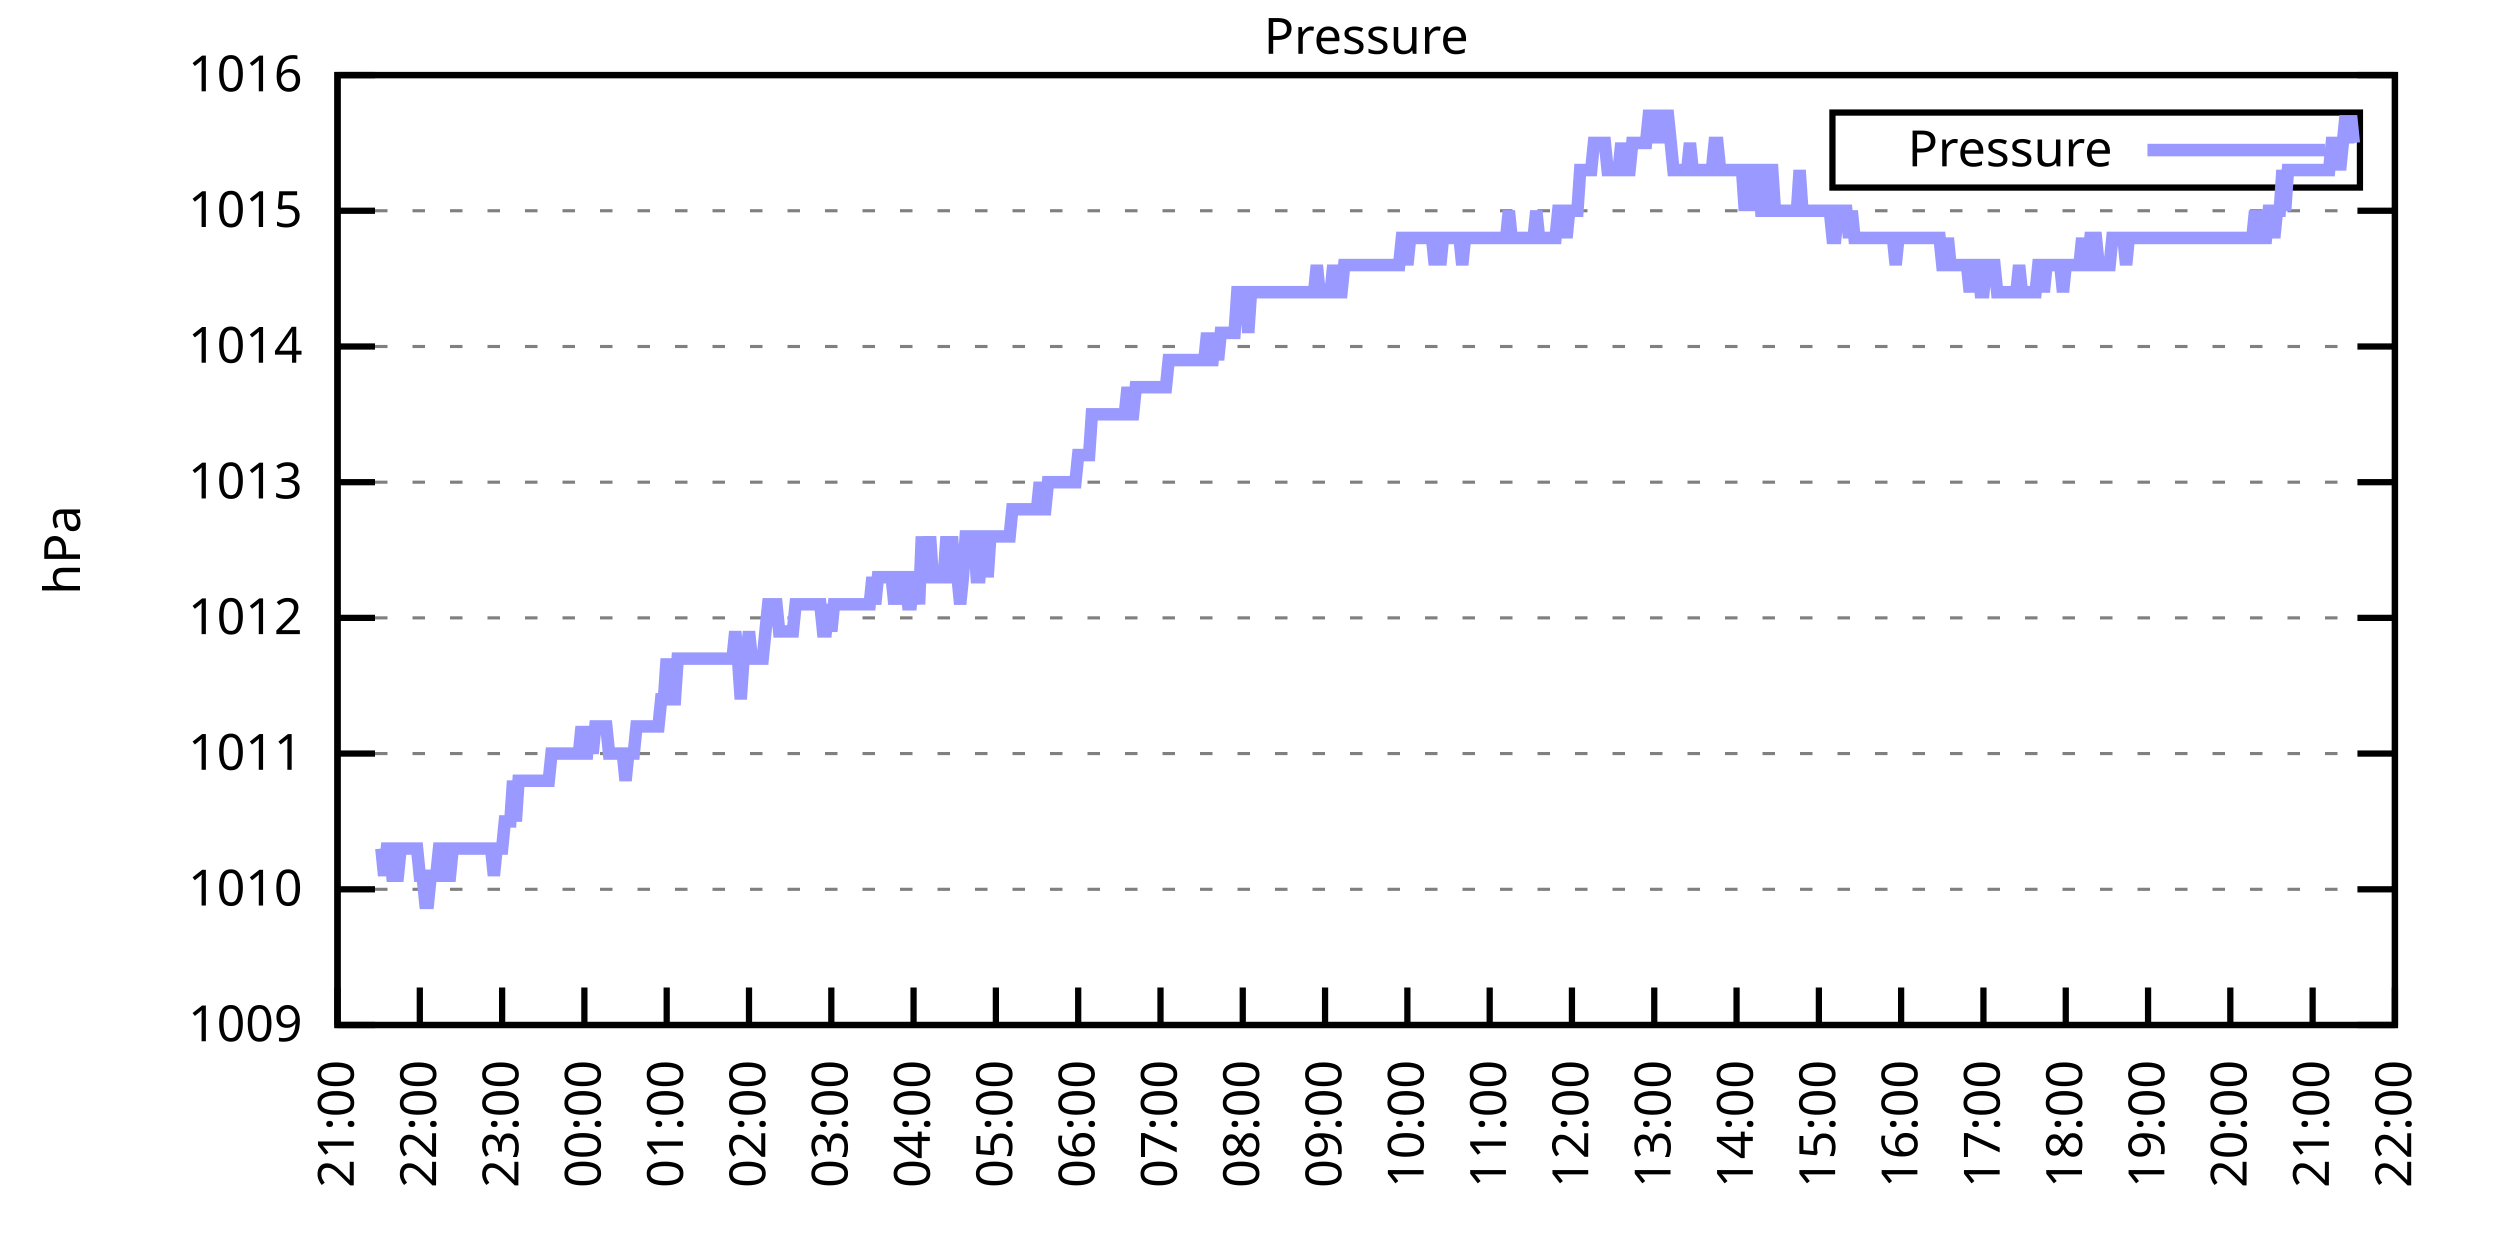
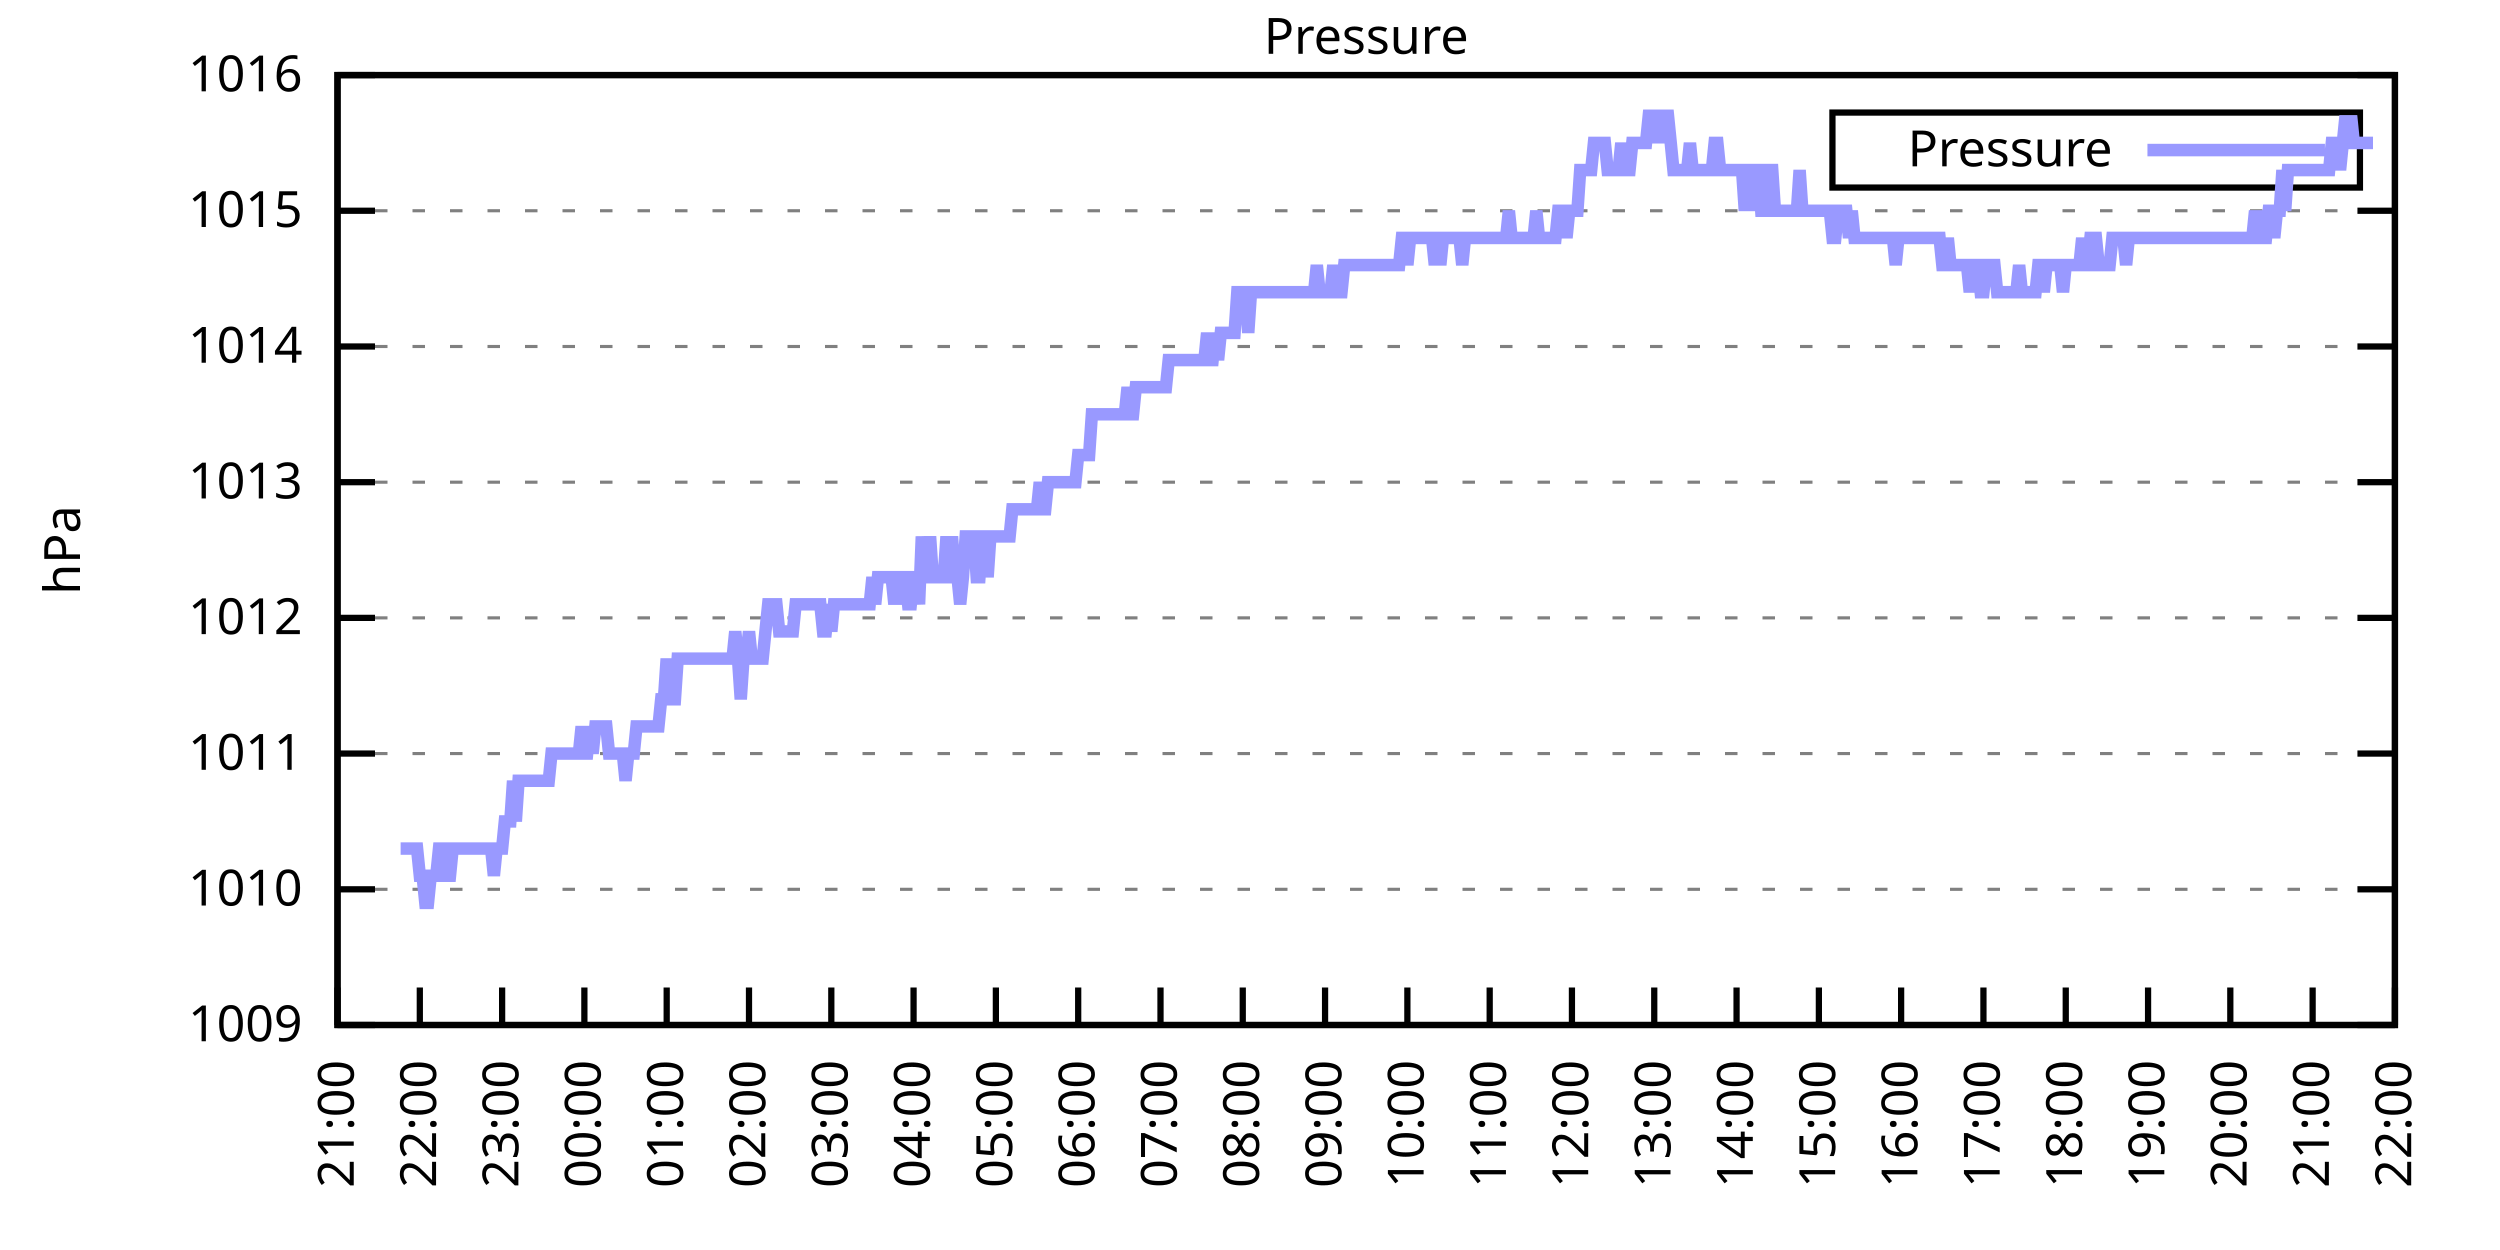
<svg xmlns="http://www.w3.org/2000/svg" xmlns:xlink="http://www.w3.org/1999/xlink" width="400" height="200" viewBox="0 0 400 200">
  <g id="gnuplot_canvas">
    <rect x="0" y="0" width="400" height="200" fill="none" />
    <defs>
      <circle id="gpDot" r="0.5" stroke-width="0.5" stroke="currentColor" />
      <path id="gpPt0" stroke-width="0.333" stroke="currentColor" d="M-1,0 h2 M0,-1 v2" />
      <path id="gpPt1" stroke-width="0.333" stroke="currentColor" d="M-1,-1 L1,1 M1,-1 L-1,1" />
      <path id="gpPt2" stroke-width="0.333" stroke="currentColor" d="M-1,0 L1,0 M0,-1 L0,1 M-1,-1 L1,1 M-1,1 L1,-1" />
      <rect id="gpPt3" stroke-width="0.333" stroke="currentColor" x="-1" y="-1" width="2" height="2" />
      <rect id="gpPt4" stroke-width="0.333" stroke="currentColor" fill="currentColor" x="-1" y="-1" width="2" height="2" />
      <circle id="gpPt5" stroke-width="0.333" stroke="currentColor" cx="0" cy="0" r="1" />
      <use xlink:href="#gpPt5" id="gpPt6" fill="currentColor" stroke="none" />
      <path id="gpPt7" stroke-width="0.333" stroke="currentColor" d="M0,-1.33 L-1.33,0.67 L1.33,0.67 z" />
      <use xlink:href="#gpPt7" id="gpPt8" fill="currentColor" stroke="none" />
      <use xlink:href="#gpPt7" id="gpPt9" stroke="currentColor" transform="rotate(180)" />
      <use xlink:href="#gpPt9" id="gpPt10" fill="currentColor" stroke="none" />
      <use xlink:href="#gpPt3" id="gpPt11" stroke="currentColor" transform="rotate(45)" />
      <use xlink:href="#gpPt11" id="gpPt12" fill="currentColor" stroke="none" />
      <path id="gpPt13" stroke-width="0.333" stroke="currentColor" d="M0,1.330 L1.265,0.411 L0.782,-1.067 L-0.782,-1.076 L-1.265,0.411 z" />
      <use xlink:href="#gpPt13" id="gpPt14" fill="currentColor" stroke="none" />
      <filter id="textbox" filterUnits="objectBoundingBox" x="0" y="0" height="1" width="1">
        <feFlood flood-color="white" flood-opacity="1" result="bgnd" />
        <feComposite in="SourceGraphic" in2="bgnd" operator="atop" />
      </filter>
      <filter id="greybox" filterUnits="objectBoundingBox" x="0" y="0" height="1" width="1">
        <feFlood flood-color="lightgrey" flood-opacity="1" result="grey" />
        <feComposite in="SourceGraphic" in2="grey" operator="atop" />
      </filter>
    </defs>
    <g fill="none" color="white" stroke="currentColor" stroke-width="1.00" stroke-linecap="butt" stroke-linejoin="miter">
</g>
    <g fill="none" color="black" stroke="currentColor" stroke-width="1.00" stroke-linecap="butt" stroke-linejoin="miter">
      <g stroke="none" shape-rendering="crispEdges">
        <polygon fill="rgb(255, 255, 255)" points="54.00,164.00 383.18,164.00 383.18,12.02 54.00,12.02 " />
      </g>
    </g>
    <g fill="none" color="black" stroke="currentColor" stroke-width="1.00" stroke-linecap="butt" stroke-linejoin="miter">
</g>
    <g fill="none" color="black" stroke="black" stroke-width="0.50" stroke-linecap="butt" stroke-linejoin="miter">
</g>
    <g fill="none" color="gray" stroke="currentColor" stroke-width="0.50" stroke-linecap="butt" stroke-linejoin="miter">
      <path stroke="gray" stroke-dasharray="2,4" class="gridline" d="M54.00,164.00 L383.19,164.00  " />
    </g>
    <g fill="none" color="gray" stroke="gray" stroke-width="1.00" stroke-linecap="butt" stroke-linejoin="miter">
</g>
    <g fill="none" color="black" stroke="currentColor" stroke-width="1.00" stroke-linecap="butt" stroke-linejoin="miter">
      <path stroke="black" d="M54.00,164.00 L60.00,164.00 M383.19,164.00 L377.19,164.00  " />
      <g transform="translate(48.40,166.60)" stroke="none" fill="black" font-family="Sans" font-size="8.00" text-anchor="end">
        <text>
          <tspan font-family="Sans"> 1009</tspan>
        </text>
      </g>
    </g>
    <g fill="none" color="black" stroke="currentColor" stroke-width="1.00" stroke-linecap="butt" stroke-linejoin="miter">
</g>
    <g fill="none" color="black" stroke="black" stroke-width="0.50" stroke-linecap="butt" stroke-linejoin="miter">
</g>
    <g fill="none" color="gray" stroke="currentColor" stroke-width="0.50" stroke-linecap="butt" stroke-linejoin="miter">
      <path stroke="gray" stroke-dasharray="2,4" class="gridline" d="M54.00,142.29 L383.19,142.29  " />
    </g>
    <g fill="none" color="gray" stroke="gray" stroke-width="1.00" stroke-linecap="butt" stroke-linejoin="miter">
</g>
    <g fill="none" color="black" stroke="currentColor" stroke-width="1.00" stroke-linecap="butt" stroke-linejoin="miter">
      <path stroke="black" d="M54.00,142.29 L60.00,142.29 M383.19,142.29 L377.19,142.29  " />
      <g transform="translate(48.40,144.89)" stroke="none" fill="black" font-family="Sans" font-size="8.00" text-anchor="end">
        <text>
          <tspan font-family="Sans"> 1010</tspan>
        </text>
      </g>
    </g>
    <g fill="none" color="black" stroke="currentColor" stroke-width="1.00" stroke-linecap="butt" stroke-linejoin="miter">
</g>
    <g fill="none" color="black" stroke="black" stroke-width="0.50" stroke-linecap="butt" stroke-linejoin="miter">
</g>
    <g fill="none" color="gray" stroke="currentColor" stroke-width="0.50" stroke-linecap="butt" stroke-linejoin="miter">
      <path stroke="gray" stroke-dasharray="2,4" class="gridline" d="M54.00,120.57 L383.19,120.57  " />
    </g>
    <g fill="none" color="gray" stroke="gray" stroke-width="1.00" stroke-linecap="butt" stroke-linejoin="miter">
</g>
    <g fill="none" color="black" stroke="currentColor" stroke-width="1.00" stroke-linecap="butt" stroke-linejoin="miter">
      <path stroke="black" d="M54.00,120.57 L60.00,120.57 M383.19,120.57 L377.19,120.57  " />
      <g transform="translate(48.40,123.17)" stroke="none" fill="black" font-family="Sans" font-size="8.00" text-anchor="end">
        <text>
          <tspan font-family="Sans"> 1011</tspan>
        </text>
      </g>
    </g>
    <g fill="none" color="black" stroke="currentColor" stroke-width="1.00" stroke-linecap="butt" stroke-linejoin="miter">
</g>
    <g fill="none" color="black" stroke="black" stroke-width="0.50" stroke-linecap="butt" stroke-linejoin="miter">
</g>
    <g fill="none" color="gray" stroke="currentColor" stroke-width="0.50" stroke-linecap="butt" stroke-linejoin="miter">
      <path stroke="gray" stroke-dasharray="2,4" class="gridline" d="M54.00,98.86 L383.19,98.86  " />
    </g>
    <g fill="none" color="gray" stroke="gray" stroke-width="1.00" stroke-linecap="butt" stroke-linejoin="miter">
</g>
    <g fill="none" color="black" stroke="currentColor" stroke-width="1.00" stroke-linecap="butt" stroke-linejoin="miter">
      <path stroke="black" d="M54.00,98.86 L60.00,98.86 M383.19,98.86 L377.19,98.86  " />
      <g transform="translate(48.40,101.46)" stroke="none" fill="black" font-family="Sans" font-size="8.00" text-anchor="end">
        <text>
          <tspan font-family="Sans"> 1012</tspan>
        </text>
      </g>
    </g>
    <g fill="none" color="black" stroke="currentColor" stroke-width="1.00" stroke-linecap="butt" stroke-linejoin="miter">
</g>
    <g fill="none" color="black" stroke="black" stroke-width="0.50" stroke-linecap="butt" stroke-linejoin="miter">
</g>
    <g fill="none" color="gray" stroke="currentColor" stroke-width="0.50" stroke-linecap="butt" stroke-linejoin="miter">
      <path stroke="gray" stroke-dasharray="2,4" class="gridline" d="M54.00,77.15 L383.19,77.15  " />
    </g>
    <g fill="none" color="gray" stroke="gray" stroke-width="1.00" stroke-linecap="butt" stroke-linejoin="miter">
</g>
    <g fill="none" color="black" stroke="currentColor" stroke-width="1.00" stroke-linecap="butt" stroke-linejoin="miter">
      <path stroke="black" d="M54.00,77.15 L60.00,77.15 M383.19,77.15 L377.19,77.15  " />
      <g transform="translate(48.40,79.75)" stroke="none" fill="black" font-family="Sans" font-size="8.00" text-anchor="end">
        <text>
          <tspan font-family="Sans"> 1013</tspan>
        </text>
      </g>
    </g>
    <g fill="none" color="black" stroke="currentColor" stroke-width="1.00" stroke-linecap="butt" stroke-linejoin="miter">
</g>
    <g fill="none" color="black" stroke="black" stroke-width="0.50" stroke-linecap="butt" stroke-linejoin="miter">
</g>
    <g fill="none" color="gray" stroke="currentColor" stroke-width="0.50" stroke-linecap="butt" stroke-linejoin="miter">
      <path stroke="gray" stroke-dasharray="2,4" class="gridline" d="M54.00,55.44 L383.19,55.44  " />
    </g>
    <g fill="none" color="gray" stroke="gray" stroke-width="1.00" stroke-linecap="butt" stroke-linejoin="miter">
</g>
    <g fill="none" color="black" stroke="currentColor" stroke-width="1.00" stroke-linecap="butt" stroke-linejoin="miter">
      <path stroke="black" d="M54.00,55.44 L60.00,55.44 M383.19,55.44 L377.19,55.44  " />
      <g transform="translate(48.40,58.04)" stroke="none" fill="black" font-family="Sans" font-size="8.00" text-anchor="end">
        <text>
          <tspan font-family="Sans"> 1014</tspan>
        </text>
      </g>
    </g>
    <g fill="none" color="black" stroke="currentColor" stroke-width="1.00" stroke-linecap="butt" stroke-linejoin="miter">
</g>
    <g fill="none" color="black" stroke="black" stroke-width="0.50" stroke-linecap="butt" stroke-linejoin="miter">
</g>
    <g fill="none" color="gray" stroke="currentColor" stroke-width="0.50" stroke-linecap="butt" stroke-linejoin="miter">
      <path stroke="gray" stroke-dasharray="2,4" class="gridline" d="M54.00,33.72 L383.19,33.72  " />
    </g>
    <g fill="none" color="gray" stroke="gray" stroke-width="1.00" stroke-linecap="butt" stroke-linejoin="miter">
</g>
    <g fill="none" color="black" stroke="currentColor" stroke-width="1.00" stroke-linecap="butt" stroke-linejoin="miter">
      <path stroke="black" d="M54.00,33.72 L60.00,33.72 M383.19,33.72 L377.19,33.72  " />
      <g transform="translate(48.40,36.32)" stroke="none" fill="black" font-family="Sans" font-size="8.00" text-anchor="end">
        <text>
          <tspan font-family="Sans"> 1015</tspan>
        </text>
      </g>
    </g>
    <g fill="none" color="black" stroke="currentColor" stroke-width="1.00" stroke-linecap="butt" stroke-linejoin="miter">
</g>
    <g fill="none" color="black" stroke="black" stroke-width="0.50" stroke-linecap="butt" stroke-linejoin="miter">
</g>
    <g fill="none" color="gray" stroke="currentColor" stroke-width="0.50" stroke-linecap="butt" stroke-linejoin="miter">
      <path stroke="gray" stroke-dasharray="2,4" class="gridline" d="M54.00,12.01 L383.19,12.01  " />
    </g>
    <g fill="none" color="gray" stroke="gray" stroke-width="1.00" stroke-linecap="butt" stroke-linejoin="miter">
</g>
    <g fill="none" color="black" stroke="currentColor" stroke-width="1.00" stroke-linecap="butt" stroke-linejoin="miter">
      <path stroke="black" d="M54.00,12.01 L60.00,12.01 M383.19,12.01 L377.19,12.01  " />
      <g transform="translate(48.40,14.61)" stroke="none" fill="black" font-family="Sans" font-size="8.00" text-anchor="end">
        <text>
          <tspan font-family="Sans"> 1016</tspan>
        </text>
      </g>
    </g>
    <g fill="none" color="black" stroke="currentColor" stroke-width="1.00" stroke-linecap="butt" stroke-linejoin="miter">
      <path stroke="black" d="M54.00,164.00 L54.00,158.00  " />
      <g transform="translate(56.60,169.60) rotate(270.00)" stroke="none" fill="black" font-family="Sans" font-size="8.00" text-anchor="end">
        <text>
          <tspan font-family="Sans">21:00</tspan>
        </text>
      </g>
    </g>
    <g fill="none" color="black" stroke="currentColor" stroke-width="1.00" stroke-linecap="butt" stroke-linejoin="miter">
      <path stroke="black" d="M67.17,164.00 L67.17,158.00  " />
      <g transform="translate(69.77,169.60) rotate(270.00)" stroke="none" fill="black" font-family="Sans" font-size="8.00" text-anchor="end">
        <text>
          <tspan font-family="Sans">22:00</tspan>
        </text>
      </g>
    </g>
    <g fill="none" color="black" stroke="currentColor" stroke-width="1.00" stroke-linecap="butt" stroke-linejoin="miter">
      <path stroke="black" d="M80.34,164.00 L80.34,158.00  " />
      <g transform="translate(82.94,169.60) rotate(270.00)" stroke="none" fill="black" font-family="Sans" font-size="8.00" text-anchor="end">
        <text>
          <tspan font-family="Sans">23:00</tspan>
        </text>
      </g>
    </g>
    <g fill="none" color="black" stroke="currentColor" stroke-width="1.00" stroke-linecap="butt" stroke-linejoin="miter">
      <path stroke="black" d="M93.50,164.00 L93.50,158.00  " />
      <g transform="translate(96.10,169.60) rotate(270.00)" stroke="none" fill="black" font-family="Sans" font-size="8.00" text-anchor="end">
        <text>
          <tspan font-family="Sans">00:00</tspan>
        </text>
      </g>
    </g>
    <g fill="none" color="black" stroke="currentColor" stroke-width="1.00" stroke-linecap="butt" stroke-linejoin="miter">
      <path stroke="black" d="M106.67,164.00 L106.67,158.00  " />
      <g transform="translate(109.27,169.60) rotate(270.00)" stroke="none" fill="black" font-family="Sans" font-size="8.00" text-anchor="end">
        <text>
          <tspan font-family="Sans">01:00</tspan>
        </text>
      </g>
    </g>
    <g fill="none" color="black" stroke="currentColor" stroke-width="1.00" stroke-linecap="butt" stroke-linejoin="miter">
      <path stroke="black" d="M119.84,164.00 L119.84,158.00  " />
      <g transform="translate(122.44,169.60) rotate(270.00)" stroke="none" fill="black" font-family="Sans" font-size="8.00" text-anchor="end">
        <text>
          <tspan font-family="Sans">02:00</tspan>
        </text>
      </g>
    </g>
    <g fill="none" color="black" stroke="currentColor" stroke-width="1.00" stroke-linecap="butt" stroke-linejoin="miter">
      <path stroke="black" d="M133.01,164.00 L133.01,158.00  " />
      <g transform="translate(135.61,169.60) rotate(270.00)" stroke="none" fill="black" font-family="Sans" font-size="8.00" text-anchor="end">
        <text>
          <tspan font-family="Sans">03:00</tspan>
        </text>
      </g>
    </g>
    <g fill="none" color="black" stroke="currentColor" stroke-width="1.00" stroke-linecap="butt" stroke-linejoin="miter">
      <path stroke="black" d="M146.17,164.00 L146.17,158.00  " />
      <g transform="translate(148.77,169.60) rotate(270.00)" stroke="none" fill="black" font-family="Sans" font-size="8.00" text-anchor="end">
        <text>
          <tspan font-family="Sans">04:00</tspan>
        </text>
      </g>
    </g>
    <g fill="none" color="black" stroke="currentColor" stroke-width="1.00" stroke-linecap="butt" stroke-linejoin="miter">
      <path stroke="black" d="M159.34,164.00 L159.34,158.00  " />
      <g transform="translate(161.94,169.60) rotate(270.00)" stroke="none" fill="black" font-family="Sans" font-size="8.00" text-anchor="end">
        <text>
          <tspan font-family="Sans">05:00</tspan>
        </text>
      </g>
    </g>
    <g fill="none" color="black" stroke="currentColor" stroke-width="1.00" stroke-linecap="butt" stroke-linejoin="miter">
      <path stroke="black" d="M172.51,164.00 L172.51,158.00  " />
      <g transform="translate(175.11,169.60) rotate(270.00)" stroke="none" fill="black" font-family="Sans" font-size="8.00" text-anchor="end">
        <text>
          <tspan font-family="Sans">06:00</tspan>
        </text>
      </g>
    </g>
    <g fill="none" color="black" stroke="currentColor" stroke-width="1.00" stroke-linecap="butt" stroke-linejoin="miter">
      <path stroke="black" d="M185.68,164.00 L185.68,158.00  " />
      <g transform="translate(188.28,169.60) rotate(270.00)" stroke="none" fill="black" font-family="Sans" font-size="8.00" text-anchor="end">
        <text>
          <tspan font-family="Sans">07:00</tspan>
        </text>
      </g>
    </g>
    <g fill="none" color="black" stroke="currentColor" stroke-width="1.00" stroke-linecap="butt" stroke-linejoin="miter">
      <path stroke="black" d="M198.84,164.00 L198.84,158.00  " />
      <g transform="translate(201.44,169.60) rotate(270.00)" stroke="none" fill="black" font-family="Sans" font-size="8.00" text-anchor="end">
        <text>
          <tspan font-family="Sans">08:00</tspan>
        </text>
      </g>
    </g>
    <g fill="none" color="black" stroke="currentColor" stroke-width="1.00" stroke-linecap="butt" stroke-linejoin="miter">
      <path stroke="black" d="M212.01,164.00 L212.01,158.00  " />
      <g transform="translate(214.61,169.60) rotate(270.00)" stroke="none" fill="black" font-family="Sans" font-size="8.00" text-anchor="end">
        <text>
          <tspan font-family="Sans">09:00</tspan>
        </text>
      </g>
    </g>
    <g fill="none" color="black" stroke="currentColor" stroke-width="1.00" stroke-linecap="butt" stroke-linejoin="miter">
      <path stroke="black" d="M225.18,164.00 L225.18,158.00  " />
      <g transform="translate(227.78,169.60) rotate(270.00)" stroke="none" fill="black" font-family="Sans" font-size="8.00" text-anchor="end">
        <text>
          <tspan font-family="Sans">10:00</tspan>
        </text>
      </g>
    </g>
    <g fill="none" color="black" stroke="currentColor" stroke-width="1.00" stroke-linecap="butt" stroke-linejoin="miter">
      <path stroke="black" d="M238.35,164.00 L238.35,158.00  " />
      <g transform="translate(240.95,169.60) rotate(270.00)" stroke="none" fill="black" font-family="Sans" font-size="8.00" text-anchor="end">
        <text>
          <tspan font-family="Sans">11:00</tspan>
        </text>
      </g>
    </g>
    <g fill="none" color="black" stroke="currentColor" stroke-width="1.00" stroke-linecap="butt" stroke-linejoin="miter">
      <path stroke="black" d="M251.51,164.00 L251.51,158.00  " />
      <g transform="translate(254.11,169.60) rotate(270.00)" stroke="none" fill="black" font-family="Sans" font-size="8.00" text-anchor="end">
        <text>
          <tspan font-family="Sans">12:00</tspan>
        </text>
      </g>
    </g>
    <g fill="none" color="black" stroke="currentColor" stroke-width="1.00" stroke-linecap="butt" stroke-linejoin="miter">
      <path stroke="black" d="M264.68,164.00 L264.68,158.00  " />
      <g transform="translate(267.28,169.60) rotate(270.00)" stroke="none" fill="black" font-family="Sans" font-size="8.00" text-anchor="end">
        <text>
          <tspan font-family="Sans">13:00</tspan>
        </text>
      </g>
    </g>
    <g fill="none" color="black" stroke="currentColor" stroke-width="1.00" stroke-linecap="butt" stroke-linejoin="miter">
      <path stroke="black" d="M277.85,164.00 L277.85,158.00  " />
      <g transform="translate(280.45,169.60) rotate(270.00)" stroke="none" fill="black" font-family="Sans" font-size="8.00" text-anchor="end">
        <text>
          <tspan font-family="Sans">14:00</tspan>
        </text>
      </g>
    </g>
    <g fill="none" color="black" stroke="currentColor" stroke-width="1.00" stroke-linecap="butt" stroke-linejoin="miter">
      <path stroke="black" d="M291.02,164.00 L291.02,158.00  " />
      <g transform="translate(293.62,169.60) rotate(270.00)" stroke="none" fill="black" font-family="Sans" font-size="8.00" text-anchor="end">
        <text>
          <tspan font-family="Sans">15:00</tspan>
        </text>
      </g>
    </g>
    <g fill="none" color="black" stroke="currentColor" stroke-width="1.00" stroke-linecap="butt" stroke-linejoin="miter">
      <path stroke="black" d="M304.18,164.00 L304.18,158.00  " />
      <g transform="translate(306.78,169.60) rotate(270.00)" stroke="none" fill="black" font-family="Sans" font-size="8.00" text-anchor="end">
        <text>
          <tspan font-family="Sans">16:00</tspan>
        </text>
      </g>
    </g>
    <g fill="none" color="black" stroke="currentColor" stroke-width="1.00" stroke-linecap="butt" stroke-linejoin="miter">
      <path stroke="black" d="M317.35,164.00 L317.35,158.00  " />
      <g transform="translate(319.95,169.60) rotate(270.00)" stroke="none" fill="black" font-family="Sans" font-size="8.00" text-anchor="end">
        <text>
          <tspan font-family="Sans">17:00</tspan>
        </text>
      </g>
    </g>
    <g fill="none" color="black" stroke="currentColor" stroke-width="1.00" stroke-linecap="butt" stroke-linejoin="miter">
      <path stroke="black" d="M330.52,164.00 L330.52,158.00  " />
      <g transform="translate(333.12,169.60) rotate(270.00)" stroke="none" fill="black" font-family="Sans" font-size="8.00" text-anchor="end">
        <text>
          <tspan font-family="Sans">18:00</tspan>
        </text>
      </g>
    </g>
    <g fill="none" color="black" stroke="currentColor" stroke-width="1.00" stroke-linecap="butt" stroke-linejoin="miter">
      <path stroke="black" d="M343.69,164.00 L343.69,158.00  " />
      <g transform="translate(346.29,169.60) rotate(270.00)" stroke="none" fill="black" font-family="Sans" font-size="8.00" text-anchor="end">
        <text>
          <tspan font-family="Sans">19:00</tspan>
        </text>
      </g>
    </g>
    <g fill="none" color="black" stroke="currentColor" stroke-width="1.00" stroke-linecap="butt" stroke-linejoin="miter">
      <path stroke="black" d="M356.85,164.00 L356.85,158.00  " />
      <g transform="translate(359.45,169.60) rotate(270.00)" stroke="none" fill="black" font-family="Sans" font-size="8.00" text-anchor="end">
        <text>
          <tspan font-family="Sans">20:00</tspan>
        </text>
      </g>
    </g>
    <g fill="none" color="black" stroke="currentColor" stroke-width="1.00" stroke-linecap="butt" stroke-linejoin="miter">
      <path stroke="black" d="M370.02,164.00 L370.02,158.00  " />
      <g transform="translate(372.62,169.60) rotate(270.00)" stroke="none" fill="black" font-family="Sans" font-size="8.00" text-anchor="end">
        <text>
          <tspan font-family="Sans">21:00</tspan>
        </text>
      </g>
    </g>
    <g fill="none" color="black" stroke="currentColor" stroke-width="1.00" stroke-linecap="butt" stroke-linejoin="miter">
      <path stroke="black" d="M383.19,164.00 L383.19,158.00  " />
      <g transform="translate(385.79,169.60) rotate(270.00)" stroke="none" fill="black" font-family="Sans" font-size="8.00" text-anchor="end">
        <text>
          <tspan font-family="Sans">22:00</tspan>
        </text>
      </g>
    </g>
    <g fill="none" color="black" stroke="currentColor" stroke-width="1.00" stroke-linecap="butt" stroke-linejoin="miter">
</g>
    <g fill="none" color="black" stroke="currentColor" stroke-width="1.00" stroke-linecap="butt" stroke-linejoin="miter">
      <path stroke="black" d="M54.00,12.01 L54.00,164.00 L383.19,164.00 L383.19,12.01 L54.00,12.01 Z  " />
    </g>
    <g fill="none" color="black" stroke="currentColor" stroke-width="1.00" stroke-linecap="butt" stroke-linejoin="miter">
</g>
    <g fill="none" color="black" stroke="currentColor" stroke-width="1.00" stroke-linecap="butt" stroke-linejoin="miter">
      <path stroke="black" d="M293.19,30.01 L293.19,18.01 L377.59,18.01 L377.59,30.01 L293.19,30.01 Z  " />
    </g>
    <g id="Pressure_plot_1">
      <g fill="none" color="white" stroke="black" stroke-width="2.00" stroke-linecap="butt" stroke-linejoin="miter">
</g>
      <g fill="none" color="black" stroke="currentColor" stroke-width="2.00" stroke-linecap="butt" stroke-linejoin="miter">
        <g transform="translate(337.99,26.61)" stroke="none" fill="black" font-family="Sans" font-size="8.00" text-anchor="end">
          <text>
            <tspan font-family="Sans">Pressure</tspan>
          </text>
        </g>
      </g>
      <g fill="none" color="black" stroke="currentColor" stroke-width="2.00" stroke-linecap="butt" stroke-linejoin="miter">
-         <path stroke="rgb(153, 153, 255)" d="M343.59,24.01 L371.99,24.01 M61.02,135.77 L61.46,140.12 L61.90,135.77 L62.34,135.77 L62.78,140.12 L63.22,140.12   L63.66,140.12 L64.10,135.77 L64.53,135.77 L64.97,135.77 L65.41,135.77 L65.85,135.77 L66.29,135.77 L66.73,135.77   L67.17,140.12 L67.61,140.12 L68.05,144.46 L68.48,144.46 L68.92,140.12 L69.36,140.12 L69.80,140.12 L70.24,135.77   L70.68,135.77 L71.12,140.12 L71.56,140.12 L72.00,140.12 L72.43,135.77 L72.87,135.77 L73.31,135.77 L73.75,135.77   L74.19,135.77 L74.63,135.77 L75.07,135.77 L75.51,135.77 L75.95,135.77 L76.38,135.77 L76.82,135.77 L77.26,135.77   L77.70,135.77 L78.14,135.77 L78.58,135.77 L79.02,140.12 L79.46,135.77 L79.90,135.77 L80.34,135.77 L80.77,131.43   L81.21,131.43 L81.65,131.43 L82.09,124.92 L82.53,131.43 L82.97,124.92 L83.41,124.92 L83.85,124.92 L84.29,124.92   L84.72,124.92 L85.16,124.92 L85.60,124.92 L86.04,124.92 L86.48,124.92 L86.92,124.92 L87.36,124.92 L87.80,124.92   L88.24,120.57 L88.67,120.57 L89.11,120.57 L89.55,120.57 L89.99,120.57 L90.43,120.57 L90.87,120.57 L91.31,120.57   L91.75,120.57 L92.19,120.57 L92.62,120.57 L93.06,116.23 L93.50,120.57 L93.94,120.57 L94.38,116.23 L94.82,120.57   L95.26,116.23 L95.70,116.23 L96.14,116.23 L96.58,116.23 L97.01,116.23 L97.45,120.57 L97.89,120.57 L98.33,120.57   L98.77,120.57 L99.21,120.57 L99.65,120.57 L100.09,124.92 L100.53,120.57 L100.96,120.57 L101.40,120.57 L101.84,116.23   L102.28,116.23 L102.72,116.23 L103.16,116.23 L103.60,116.23 L104.04,116.23 L104.48,116.23 L104.91,116.23 L105.35,116.23   L105.79,111.89 L106.23,111.89 L106.67,105.38 L107.11,111.89 L107.55,111.89 L107.99,111.89 L108.43,105.38 L108.87,105.38   L109.30,105.38 L109.74,105.38 L110.18,105.38 L110.62,105.38 L111.06,105.38 L111.50,105.38 L111.94,105.38 L112.38,105.38   L112.82,105.38 L113.25,105.38 L113.69,105.38 L114.13,105.38 L114.57,105.38 L115.01,105.38 L115.45,105.38 L115.89,105.38   L116.33,105.38 L116.77,105.38 L117.20,105.38 L117.64,101.03 L118.08,105.38 L118.52,111.89 L118.96,105.38 L119.40,105.38   L119.84,101.03 L120.28,105.38 L120.72,105.38 L121.15,105.38 L121.59,105.38 L122.03,105.38 L122.47,101.03 L122.91,96.69   L123.35,96.69 L123.79,96.69 L124.23,96.69 L124.67,101.03 L125.11,101.03 L125.54,101.03 L125.98,101.03 L126.42,101.03   L126.86,101.03 L127.30,96.69 L127.74,96.69 L128.18,96.69 L128.62,96.69 L129.06,96.69 L129.49,96.69 L129.93,96.69   L130.37,96.69 L130.81,96.69 L131.25,96.69 L131.69,101.03 L132.13,101.03 L132.57,96.69 L133.01,101.03 L133.44,96.69   L133.88,96.69 L134.32,96.69 L134.76,96.69 L135.20,96.69 L135.64,96.69 L136.08,96.69 L136.52,96.69 L136.96,96.69   L137.39,96.69 L137.83,96.69 L138.27,96.69 L138.71,96.69 L139.15,96.69 L139.59,92.35 L140.03,96.69 L140.47,92.35   L140.91,92.35 L141.35,92.35 L141.78,92.35 L142.22,92.35 L142.66,92.35 L143.10,96.69 L143.54,92.35 L143.98,96.69   L144.42,92.35 L144.86,92.35 L145.30,96.69 L145.73,96.69 L146.17,92.35 L146.61,92.35 L147.05,96.69 L147.49,85.83   L147.93,92.35 L148.37,92.35 L148.81,85.83 L149.25,92.35 L149.68,92.35 L150.12,92.35 L150.56,92.35 L151.00,92.35   L151.44,85.83 L151.88,92.35 L152.32,85.83 L152.76,92.35 L153.20,92.35 L153.63,96.69 L154.07,92.35 L154.51,85.83   L154.95,85.83 L155.39,85.83 L155.83,85.83 L156.27,92.35 L156.71,92.35 L157.15,85.83 L157.59,85.83 L158.02,92.35   L158.46,85.83 L158.90,85.83 L159.34,85.83 L159.78,85.83 L160.22,85.83 L160.66,85.83 L161.10,85.83 L161.54,85.83   L161.97,81.49 L162.41,81.49 L162.85,81.49 L163.29,81.49 L163.73,81.49 L164.17,81.49 L164.61,81.49 L165.05,81.49   L165.49,81.49 L165.92,81.49 L166.36,77.15 L166.80,81.49 L167.24,81.49 L167.68,77.15 L168.12,77.15 L168.56,77.15   L169.00,77.15 L169.44,77.15 L169.87,77.15 L170.31,77.15 L170.75,77.15 L171.19,77.15 L171.63,77.15 L172.07,77.15   L172.51,72.81 L172.95,72.81 L173.39,72.81 L173.83,72.81 L174.26,72.81 L174.70,66.29 L175.14,66.29 L175.58,66.29   L176.02,66.29 L176.46,66.29 L176.90,66.29 L177.34,66.29 L177.78,66.29 L178.21,66.29 L178.65,66.29 L179.09,66.29   L179.53,66.29 L179.97,66.29 L180.41,61.95 L180.85,66.29 L181.29,66.29 L181.73,61.95 L182.16,61.95 L182.60,61.95   L183.04,61.95 L183.48,61.95 L183.92,61.95 L184.36,61.95 L184.80,61.95 L185.24,61.95 L185.68,61.95 L186.11,61.95   L186.55,61.95 L186.99,57.61 L187.43,57.61 L187.87,57.61 L188.31,57.61 L188.75,57.61 L189.19,57.61 L189.63,57.61   L190.07,57.61 L190.50,57.61 L190.94,57.61 L191.38,57.61 L191.82,57.61 L192.26,57.61 L192.70,57.61 L193.14,53.26   L193.58,57.61 L194.02,57.61 L194.45,53.26 L194.89,57.61 L195.33,53.26 L195.77,53.26 L196.21,53.26 L196.65,53.26   L197.09,53.26 L197.53,53.26 L197.97,46.75 L198.40,46.75 L198.84,46.75 L199.28,46.75 L199.72,53.26 L200.16,46.75   L200.60,46.75 L201.04,46.75 L201.48,46.75 L201.92,46.75 L202.35,46.75 L202.79,46.75 L203.23,46.75 L203.67,46.75   L204.11,46.75 L204.55,46.75 L204.99,46.75 L205.43,46.75 L205.87,46.75 L206.31,46.75 L206.74,46.75 L207.18,46.75   L207.62,46.75 L208.06,46.75 L208.50,46.75 L208.94,46.75 L209.38,46.75 L209.82,46.75 L210.26,46.75 L210.69,42.41   L211.13,46.75 L211.57,46.75 L212.01,46.75 L212.45,46.75 L212.89,46.75 L213.33,42.41 L213.77,46.75 L214.21,46.75   L214.64,46.75 L215.08,42.41 L215.52,42.41 L215.96,42.41 L216.40,42.41 L216.84,42.41 L217.28,42.41 L217.72,42.41   L218.16,42.41 L218.60,42.41 L219.03,42.41 L219.47,42.41 L219.91,42.41 L220.35,42.41 L220.79,42.41 L221.23,42.41   L221.67,42.41 L222.11,42.41 L222.55,42.41 L222.98,42.41 L223.42,42.41 L223.86,42.41 L224.30,38.07 L224.74,38.07   L225.18,42.41 L225.62,38.07 L226.06,38.07 L226.50,38.07 L226.93,38.07 L227.37,38.07 L227.81,38.07 L228.25,38.07   L228.69,38.07 L229.13,38.07 L229.57,42.41 L230.01,38.07 L230.45,42.41 L230.88,38.07 L231.32,38.07 L231.76,38.07   L232.20,38.07 L232.64,38.07 L233.08,38.07 L233.52,38.07 L233.96,42.41 L234.40,38.07 L234.84,38.07 L235.27,38.07   L235.71,38.07 L236.15,38.07 L236.59,38.07 L237.03,38.07 L237.47,38.07 L237.91,38.07 L238.35,38.07 L238.79,38.07   L239.22,38.07 L239.66,38.07 L240.10,38.07 L240.54,38.07 L240.98,38.07 L241.42,33.72 L241.86,38.07 L242.30,38.07   L242.74,38.07 L243.17,38.07 L243.61,38.07 L244.05,38.07 L244.49,38.07 L244.93,38.07 L245.37,38.07 L245.81,33.72   L246.25,38.07 L246.69,38.07 L247.12,38.07 L247.56,38.07 L248.00,38.07 L248.44,38.07 L248.88,38.07 L249.32,33.72   L249.76,33.72 L250.20,33.72 L250.64,38.07 L251.08,33.72 L251.51,33.72 L251.95,33.72 L252.39,33.72 L252.83,27.21   L253.27,27.21 L253.71,27.21 L254.15,27.21 L254.59,27.21 L255.03,22.87 L255.46,22.87 L255.90,22.87 L256.34,22.87   L256.78,22.87 L257.22,27.21 L257.66,27.21 L258.10,27.21 L258.54,27.21 L258.98,27.21 L259.41,22.87 L259.85,27.21   L260.29,27.21 L260.73,27.21 L261.17,22.87 L261.61,22.87 L262.05,22.87 L262.49,22.87 L262.93,22.87 L263.36,22.87   L263.80,18.52 L264.24,18.52 L264.68,22.87 L265.12,18.52 L265.56,18.52 L266.00,22.87 L266.44,18.52 L266.88,18.52   L267.32,22.87 L267.75,27.21 L268.19,27.21 L268.63,27.21 L269.07,27.21 L269.51,27.21 L269.95,27.21 L270.39,22.87   L270.83,27.21 L271.27,27.21 L271.70,27.21 L272.14,27.21 L272.58,27.21 L273.02,27.21 L273.46,27.21 L273.90,27.21   L274.34,22.87 L274.78,22.87 L275.22,27.21 L275.65,27.21 L276.09,27.21 L276.53,27.21 L276.97,27.21 L277.41,27.21   L277.85,27.21 L278.29,27.21 L278.73,27.21 L279.17,33.72 L279.60,27.21 L280.04,33.72 L280.48,27.21 L280.92,27.21   L281.36,27.21 L281.80,33.72 L282.24,33.72 L282.68,27.21 L283.12,27.21 L283.56,27.21 L283.99,33.72 L284.43,33.72   L284.87,33.72 L285.31,33.72 L285.75,33.72 L286.19,33.72 L286.63,33.72 L287.07,33.72 L287.51,33.72 L287.94,27.21   L288.38,33.72 L288.82,33.72 L289.26,33.72 L289.70,33.72 L290.14,33.72 L290.58,33.72 L291.02,33.72 L291.46,33.72   L291.89,33.72 L292.33,33.72 L292.77,33.72 L293.21,38.07 L293.65,38.07 L294.09,33.72 L294.53,33.72 L294.97,33.72   L295.41,33.72 L295.84,38.07 L296.28,33.72 L296.72,38.07 L297.16,38.07 L297.60,38.07 L298.04,38.07 L298.48,38.07   L298.92,38.07 L299.36,38.07 L299.80,38.07 L300.23,38.07 L300.67,38.07 L301.11,38.07 L301.55,38.07 L301.99,38.07   L302.43,38.07 L302.87,38.07 L303.31,42.41 L303.75,38.07 L304.18,38.07 L304.62,38.07 L305.06,38.07 L305.50,38.07   L305.94,38.07 L306.38,38.07 L306.82,38.07 L307.26,38.07 L307.70,38.07 L308.13,38.07 L308.57,38.07 L309.01,38.07   L309.45,38.07 L309.89,38.07 L310.33,38.07 L310.77,42.41 L311.21,42.41 L311.65,38.07 L312.08,42.41 L312.52,42.41   L312.96,42.41 L313.40,42.41 L313.84,42.41 L314.28,42.41 L314.72,42.41 L315.16,46.75 L315.60,42.41 L316.04,42.41   L316.47,42.41 L316.91,46.75 L317.35,46.75 L317.79,42.41 L318.23,42.41 L318.67,42.41 L319.11,42.41 L319.55,46.75   L319.99,46.75 L320.42,46.75 L320.86,46.75 L321.30,46.75 L321.74,46.75 L322.18,46.75 L322.62,46.75 L323.06,42.41   L323.50,46.75 L323.94,46.75 L324.37,46.75 L324.81,46.75 L325.25,46.75 L325.69,46.75 L326.13,42.41 L326.57,42.41   L327.01,46.75 L327.45,42.41 L327.89,42.41 L328.33,42.41 L328.76,42.41 L329.20,42.41 L329.64,42.41 L330.08,46.75   L330.52,42.41 L330.96,42.41 L331.40,42.41 L331.84,42.41 L332.28,42.41 L332.71,42.41 L333.15,38.07 L333.59,42.41   L334.03,42.41 L334.47,38.07 L334.91,38.07 L335.35,38.07 L335.79,42.41 L336.23,42.41 L336.66,42.41 L337.10,42.41   L337.54,42.41 L337.98,38.07 L338.42,38.07 L338.86,38.07 L339.30,38.07 L339.74,38.07 L340.18,42.41 L340.61,38.07   L341.05,38.07 L341.49,38.07 L341.93,38.07 L342.37,38.07 L342.81,38.07 L343.25,38.07 L343.69,38.07 L344.13,38.07   L344.57,38.07 L345.00,38.07 L345.44,38.07 L345.88,38.07 L346.32,38.07 L346.76,38.07 L347.20,38.07 L347.64,38.07   L348.08,38.07 L348.52,38.07 L348.95,38.07 L349.39,38.07 L349.83,38.07 L350.27,38.07 L350.71,38.07 L351.15,38.07   L351.59,38.07 L352.03,38.07 L352.47,38.07 L352.90,38.07 L353.34,38.07 L353.78,38.07 L354.22,38.07 L354.66,38.07   L355.10,38.07 L355.54,38.07 L355.98,38.07 L356.42,38.07 L356.85,38.07 L357.29,38.07 L357.73,38.07 L358.17,38.07   L358.61,38.07 L359.05,38.07 L359.49,38.07 L359.93,38.07 L360.37,38.07 L360.81,33.72 L361.24,38.07 L361.68,33.72   L362.12,38.07 L362.56,38.07 L363.00,33.72 L363.44,33.72 L363.88,38.07 L364.32,33.72 L364.76,33.72 L365.19,27.21   L365.63,33.72 L366.07,27.21 L366.51,27.21 L366.95,27.21 L367.39,27.21 L367.83,27.21 L368.27,27.21 L368.71,27.21   L369.14,27.21 L369.58,27.21 L370.02,27.21 L370.46,27.21 L370.90,27.21 L371.34,27.21 L371.78,27.21 L372.22,27.21   L372.66,27.21 L373.09,22.87 L373.53,22.87 L373.97,22.87 L374.41,27.21 L374.85,22.87 L375.29,18.52 L375.73,22.87   L376.17,18.52 L376.61,22.87  " />
+         <path stroke="rgb(153, 153, 255)" d="M343.59,24.01 L371.99,24.01 M64.10,135.77 L64.53,135.77 L64.97,135.77 L65.41,135.77 L65.85,135.77 L66.29,135.77   L66.73,135.77 L67.17,140.12 L67.61,140.12 L68.05,144.46 L68.48,144.46 L68.92,140.12 L69.36,140.12 L69.80,140.12   L70.24,135.77 L70.68,135.77 L71.12,140.12 L71.56,140.12 L72.00,140.12 L72.43,135.77 L72.87,135.77 L73.31,135.77   L73.75,135.77 L74.19,135.77 L74.63,135.77 L75.07,135.77 L75.51,135.77 L75.95,135.77 L76.38,135.77 L76.82,135.77   L77.26,135.77 L77.70,135.77 L78.14,135.77 L78.58,135.77 L79.02,140.12 L79.46,135.77 L79.90,135.77 L80.34,135.77   L80.77,131.43 L81.21,131.43 L81.65,131.43 L82.09,124.92 L82.53,131.43 L82.97,124.92 L83.41,124.92 L83.85,124.92   L84.29,124.92 L84.72,124.92 L85.16,124.92 L85.60,124.92 L86.04,124.92 L86.48,124.92 L86.92,124.92 L87.36,124.92   L87.80,124.92 L88.24,120.57 L88.67,120.57 L89.11,120.57 L89.55,120.57 L89.99,120.57 L90.43,120.57 L90.87,120.57   L91.31,120.57 L91.75,120.57 L92.19,120.57 L92.62,120.57 L93.06,116.23 L93.50,120.57 L93.94,120.57 L94.38,116.23   L94.82,120.57 L95.26,116.23 L95.70,116.23 L96.14,116.23 L96.58,116.23 L97.01,116.23 L97.45,120.57 L97.89,120.57   L98.33,120.57 L98.77,120.57 L99.21,120.57 L99.65,120.57 L100.09,124.92 L100.53,120.57 L100.96,120.57 L101.40,120.57   L101.84,116.23 L102.28,116.23 L102.72,116.23 L103.16,116.23 L103.60,116.23 L104.04,116.23 L104.48,116.23 L104.91,116.23   L105.35,116.23 L105.79,111.89 L106.23,111.89 L106.67,105.38 L107.11,111.89 L107.55,111.89 L107.99,111.89 L108.43,105.38   L108.87,105.38 L109.30,105.38 L109.74,105.38 L110.18,105.38 L110.62,105.38 L111.06,105.38 L111.50,105.38 L111.94,105.38   L112.38,105.38 L112.82,105.38 L113.25,105.38 L113.69,105.38 L114.13,105.38 L114.57,105.38 L115.01,105.38 L115.45,105.38   L115.89,105.38 L116.33,105.38 L116.77,105.38 L117.20,105.38 L117.64,101.03 L118.08,105.38 L118.52,111.89 L118.96,105.38   L119.40,105.38 L119.84,101.03 L120.28,105.38 L120.72,105.38 L121.15,105.38 L121.59,105.38 L122.03,105.38 L122.47,101.03   L122.91,96.69 L123.35,96.69 L123.79,96.69 L124.23,96.69 L124.67,101.03 L125.11,101.03 L125.54,101.03 L125.98,101.03   L126.42,101.03 L126.86,101.03 L127.30,96.69 L127.74,96.69 L128.18,96.69 L128.62,96.69 L129.06,96.69 L129.49,96.69   L129.93,96.69 L130.37,96.69 L130.81,96.69 L131.25,96.69 L131.69,101.03 L132.13,101.03 L132.57,96.69 L133.01,101.03   L133.44,96.69 L133.88,96.69 L134.32,96.69 L134.76,96.69 L135.20,96.69 L135.64,96.69 L136.08,96.69 L136.52,96.69   L136.96,96.69 L137.39,96.69 L137.83,96.69 L138.27,96.69 L138.71,96.69 L139.15,96.69 L139.59,92.35 L140.03,96.69   L140.47,92.35 L140.91,92.35 L141.35,92.35 L141.78,92.35 L142.22,92.35 L142.66,92.35 L143.10,96.69 L143.54,92.35   L143.98,96.69 L144.42,92.35 L144.86,92.35 L145.30,96.69 L145.73,96.69 L146.17,92.35 L146.61,92.35 L147.05,96.69   L147.49,85.83 L147.93,92.35 L148.37,92.35 L148.81,85.83 L149.25,92.35 L149.68,92.35 L150.12,92.35 L150.56,92.35   L151.00,92.35 L151.44,85.83 L151.88,92.35 L152.32,85.83 L152.76,92.35 L153.20,92.35 L153.63,96.69 L154.07,92.35   L154.51,85.83 L154.95,85.83 L155.39,85.83 L155.83,85.83 L156.27,92.35 L156.71,92.35 L157.15,85.83 L157.59,85.83   L158.02,92.35 L158.46,85.83 L158.90,85.83 L159.34,85.83 L159.78,85.83 L160.22,85.83 L160.66,85.83 L161.10,85.83   L161.54,85.83 L161.97,81.49 L162.41,81.49 L162.85,81.49 L163.29,81.49 L163.73,81.49 L164.17,81.49 L164.61,81.49   L165.05,81.49 L165.49,81.49 L165.92,81.49 L166.36,77.15 L166.80,81.49 L167.24,81.49 L167.68,77.15 L168.12,77.15   L168.56,77.15 L169.00,77.15 L169.44,77.15 L169.87,77.15 L170.31,77.15 L170.75,77.15 L171.19,77.15 L171.63,77.15   L172.07,77.15 L172.51,72.81 L172.95,72.81 L173.39,72.81 L173.83,72.81 L174.26,72.81 L174.70,66.29 L175.14,66.29   L175.58,66.29 L176.02,66.29 L176.46,66.29 L176.90,66.29 L177.34,66.29 L177.78,66.29 L178.21,66.29 L178.65,66.29   L179.09,66.29 L179.53,66.29 L179.97,66.29 L180.41,61.95 L180.85,66.29 L181.29,66.29 L181.73,61.95 L182.16,61.95   L182.60,61.95 L183.04,61.95 L183.48,61.95 L183.92,61.95 L184.36,61.95 L184.80,61.95 L185.24,61.95 L185.68,61.95   L186.11,61.95 L186.55,61.95 L186.99,57.61 L187.43,57.61 L187.87,57.61 L188.31,57.61 L188.75,57.61 L189.19,57.61   L189.63,57.61 L190.07,57.61 L190.50,57.61 L190.94,57.61 L191.38,57.61 L191.82,57.61 L192.26,57.61 L192.70,57.61   L193.14,53.26 L193.58,57.61 L194.02,57.61 L194.45,53.26 L194.89,57.61 L195.33,53.26 L195.77,53.26 L196.21,53.26   L196.65,53.26 L197.09,53.26 L197.53,53.26 L197.97,46.75 L198.40,46.75 L198.84,46.75 L199.28,46.75 L199.72,53.26   L200.16,46.75 L200.60,46.75 L201.04,46.75 L201.48,46.75 L201.92,46.75 L202.35,46.75 L202.79,46.75 L203.23,46.75   L203.67,46.75 L204.11,46.75 L204.55,46.75 L204.99,46.75 L205.43,46.75 L205.87,46.75 L206.31,46.75 L206.74,46.75   L207.18,46.75 L207.62,46.75 L208.06,46.75 L208.50,46.75 L208.94,46.75 L209.38,46.75 L209.82,46.75 L210.26,46.75   L210.69,42.41 L211.13,46.75 L211.57,46.75 L212.01,46.75 L212.45,46.75 L212.89,46.75 L213.33,42.41 L213.77,46.75   L214.21,46.75 L214.64,46.75 L215.08,42.41 L215.52,42.41 L215.96,42.41 L216.40,42.41 L216.84,42.41 L217.28,42.41   L217.72,42.41 L218.16,42.41 L218.60,42.41 L219.03,42.41 L219.47,42.41 L219.91,42.41 L220.35,42.41 L220.79,42.41   L221.23,42.41 L221.67,42.41 L222.11,42.41 L222.55,42.41 L222.98,42.41 L223.42,42.41 L223.86,42.41 L224.30,38.07   L224.74,38.07 L225.18,42.41 L225.62,38.07 L226.06,38.07 L226.50,38.07 L226.93,38.07 L227.37,38.07 L227.81,38.07   L228.25,38.07 L228.69,38.07 L229.13,38.07 L229.57,42.41 L230.01,38.07 L230.45,42.41 L230.88,38.07 L231.32,38.07   L231.76,38.07 L232.20,38.07 L232.64,38.07 L233.08,38.07 L233.52,38.07 L233.96,42.41 L234.40,38.07 L234.84,38.07   L235.27,38.07 L235.71,38.07 L236.15,38.07 L236.59,38.07 L237.03,38.07 L237.47,38.07 L237.91,38.07 L238.35,38.07   L238.79,38.07 L239.22,38.07 L239.66,38.07 L240.10,38.07 L240.54,38.07 L240.98,38.07 L241.42,33.72 L241.86,38.07   L242.30,38.07 L242.74,38.07 L243.17,38.07 L243.61,38.07 L244.05,38.07 L244.49,38.07 L244.93,38.07 L245.37,38.07   L245.81,33.72 L246.25,38.07 L246.69,38.07 L247.12,38.07 L247.56,38.07 L248.00,38.07 L248.44,38.07 L248.88,38.07   L249.32,33.72 L249.76,33.72 L250.20,33.72 L250.64,38.07 L251.08,33.72 L251.51,33.72 L251.95,33.72 L252.39,33.72   L252.83,27.21 L253.27,27.21 L253.71,27.21 L254.15,27.21 L254.59,27.21 L255.03,22.87 L255.46,22.87 L255.90,22.87   L256.34,22.87 L256.78,22.87 L257.22,27.21 L257.66,27.21 L258.10,27.21 L258.54,27.21 L258.98,27.21 L259.41,22.87   L259.85,27.21 L260.29,27.21 L260.73,27.21 L261.17,22.87 L261.61,22.87 L262.05,22.87 L262.49,22.87 L262.93,22.87   L263.36,22.87 L263.80,18.52 L264.24,18.52 L264.68,22.87 L265.12,18.52 L265.56,18.52 L266.00,22.87 L266.44,18.52   L266.88,18.52 L267.32,22.87 L267.75,27.21 L268.19,27.21 L268.63,27.21 L269.07,27.21 L269.51,27.21 L269.95,27.21   L270.39,22.87 L270.83,27.21 L271.27,27.21 L271.70,27.21 L272.14,27.21 L272.58,27.21 L273.02,27.21 L273.46,27.21   L273.90,27.21 L274.34,22.87 L274.78,22.87 L275.22,27.21 L275.65,27.21 L276.09,27.21 L276.53,27.21 L276.97,27.21   L277.41,27.21 L277.85,27.21 L278.29,27.21 L278.73,27.21 L279.17,33.72 L279.60,27.21 L280.04,33.72 L280.48,27.21   L280.92,27.21 L281.36,27.21 L281.80,33.72 L282.24,33.72 L282.68,27.21 L283.12,27.21 L283.56,27.21 L283.99,33.72   L284.43,33.72 L284.87,33.72 L285.31,33.72 L285.75,33.72 L286.19,33.72 L286.63,33.72 L287.07,33.72 L287.51,33.72   L287.94,27.21 L288.38,33.72 L288.82,33.72 L289.26,33.72 L289.70,33.72 L290.14,33.72 L290.58,33.72 L291.02,33.72   L291.46,33.72 L291.89,33.72 L292.33,33.72 L292.77,33.72 L293.21,38.07 L293.65,38.07 L294.09,33.72 L294.53,33.72   L294.97,33.72 L295.41,33.72 L295.84,38.07 L296.28,33.72 L296.72,38.07 L297.16,38.07 L297.60,38.07 L298.04,38.07   L298.48,38.07 L298.92,38.07 L299.36,38.07 L299.80,38.07 L300.23,38.07 L300.67,38.07 L301.11,38.07 L301.55,38.07   L301.99,38.07 L302.43,38.07 L302.87,38.07 L303.31,42.41 L303.75,38.07 L304.18,38.07 L304.62,38.07 L305.06,38.07   L305.50,38.07 L305.94,38.07 L306.38,38.07 L306.82,38.07 L307.26,38.07 L307.70,38.07 L308.13,38.07 L308.57,38.07   L309.01,38.07 L309.45,38.07 L309.89,38.07 L310.33,38.07 L310.77,42.41 L311.21,42.41 L311.65,38.07 L312.08,42.41   L312.52,42.41 L312.96,42.41 L313.40,42.41 L313.84,42.41 L314.28,42.41 L314.72,42.41 L315.16,46.75 L315.60,42.41   L316.04,42.41 L316.47,42.41 L316.91,46.75 L317.35,46.75 L317.79,42.41 L318.23,42.41 L318.67,42.41 L319.11,42.41   L319.55,46.75 L319.99,46.75 L320.42,46.75 L320.86,46.75 L321.30,46.75 L321.74,46.75 L322.18,46.75 L322.62,46.75   L323.06,42.41 L323.50,46.75 L323.94,46.75 L324.37,46.75 L324.81,46.75 L325.25,46.75 L325.69,46.75 L326.13,42.41   L326.57,42.41 L327.01,46.75 L327.45,42.41 L327.89,42.41 L328.33,42.41 L328.76,42.41 L329.20,42.41 L329.64,42.41   L330.08,46.75 L330.52,42.41 L330.96,42.41 L331.40,42.41 L331.84,42.41 L332.28,42.41 L332.71,42.41 L333.15,38.07   L333.59,42.41 L334.03,42.41 L334.47,38.07 L334.91,38.07 L335.35,38.07 L335.79,42.41 L336.23,42.41 L336.66,42.41   L337.10,42.41 L337.54,42.41 L337.98,38.07 L338.42,38.07 L338.86,38.07 L339.30,38.07 L339.74,38.07 L340.18,42.41   L340.61,38.07 L341.05,38.07 L341.49,38.07 L341.93,38.07 L342.37,38.07 L342.81,38.07 L343.25,38.07 L343.69,38.07   L344.13,38.07 L344.57,38.07 L345.00,38.07 L345.44,38.07 L345.88,38.07 L346.32,38.07 L346.76,38.07 L347.20,38.07   L347.64,38.07 L348.08,38.07 L348.52,38.07 L348.95,38.07 L349.39,38.07 L349.83,38.07 L350.27,38.07 L350.71,38.07   L351.15,38.07 L351.59,38.07 L352.03,38.07 L352.47,38.07 L352.90,38.07 L353.34,38.07 L353.78,38.07 L354.22,38.07   L354.66,38.07 L355.10,38.07 L355.54,38.07 L355.98,38.07 L356.42,38.07 L356.85,38.07 L357.29,38.07 L357.73,38.07   L358.17,38.07 L358.61,38.07 L359.05,38.07 L359.49,38.07 L359.93,38.07 L360.37,38.07 L360.81,33.72 L361.24,38.07   L361.68,33.72 L362.12,38.07 L362.56,38.07 L363.00,33.72 L363.44,33.72 L363.88,38.07 L364.32,33.72 L364.76,33.72   L365.19,27.21 L365.63,33.72 L366.07,27.21 L366.51,27.21 L366.95,27.21 L367.39,27.21 L367.83,27.21 L368.27,27.21   L368.71,27.21 L369.14,27.21 L369.58,27.21 L370.02,27.21 L370.46,27.21 L370.90,27.21 L371.34,27.21 L371.78,27.21   L372.22,27.21 L372.66,27.21 L373.09,22.87 L373.53,22.87 L373.97,22.87 L374.41,27.21 L374.85,22.87 L375.29,18.52   L375.73,22.87 L376.17,18.52 L376.61,22.87 L377.05,22.87 L377.48,22.87 L377.92,22.87 L378.36,22.87 L378.80,22.87   L379.24,22.87 L379.68,22.87  " />
      </g>
    </g>
    <g fill="none" color="black" stroke="currentColor" stroke-width="2.00" stroke-linecap="butt" stroke-linejoin="miter">
</g>
    <g fill="none" color="black" stroke="black" stroke-width="1.00" stroke-linecap="butt" stroke-linejoin="miter">
</g>
    <g fill="none" color="black" stroke="currentColor" stroke-width="1.00" stroke-linecap="butt" stroke-linejoin="miter">
      <path stroke="black" d="M54.00,12.01 L54.00,164.00 L383.19,164.00 L383.19,12.01 L54.00,12.01 Z  " />
      <g transform="translate(12.80,88.01) rotate(270.00)" stroke="none" fill="black" font-family="Sans" font-size="8.00" text-anchor="middle">
        <text>
          <tspan font-family="Sans">hPa</tspan>
        </text>
      </g>
    </g>
    <g fill="none" color="black" stroke="currentColor" stroke-width="1.00" stroke-linecap="butt" stroke-linejoin="miter">
</g>
    <g fill="none" color="black" stroke="currentColor" stroke-width="1.00" stroke-linecap="butt" stroke-linejoin="miter">
      <g transform="translate(218.59,8.61)" stroke="none" fill="black" font-family="Sans" font-size="8.00" text-anchor="middle">
        <text>
          <tspan font-family="Sans">Pressure</tspan>
        </text>
      </g>
    </g>
    <g fill="none" color="black" stroke="currentColor" stroke-width="1.00" stroke-linecap="butt" stroke-linejoin="miter">
</g>
  </g>
</svg>
